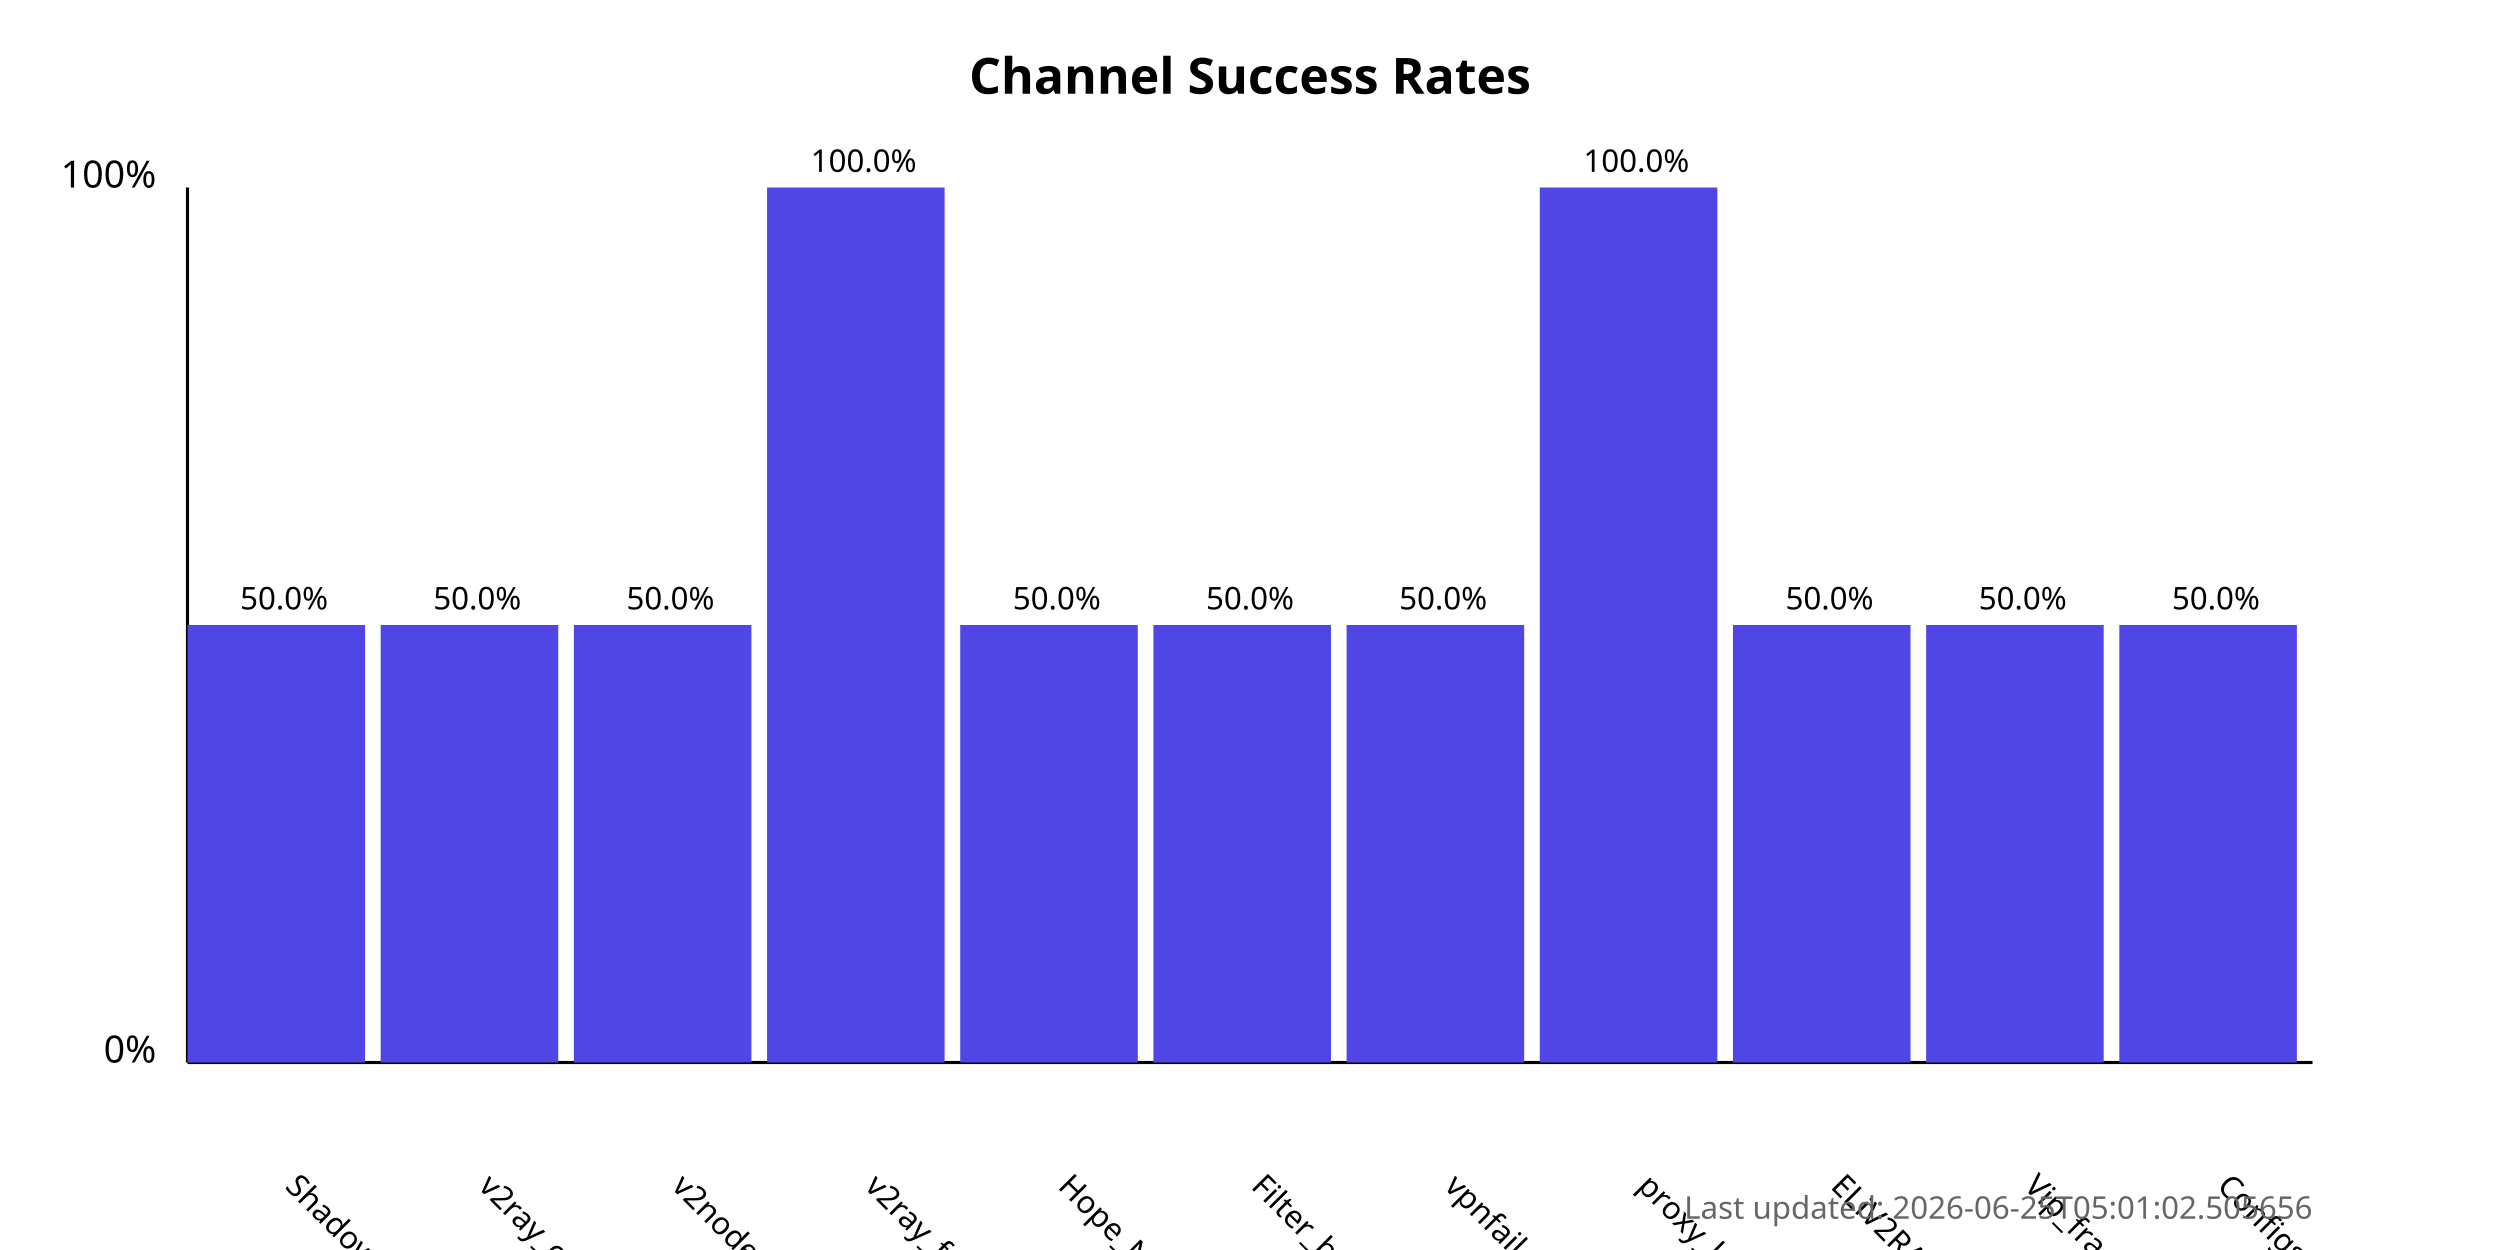
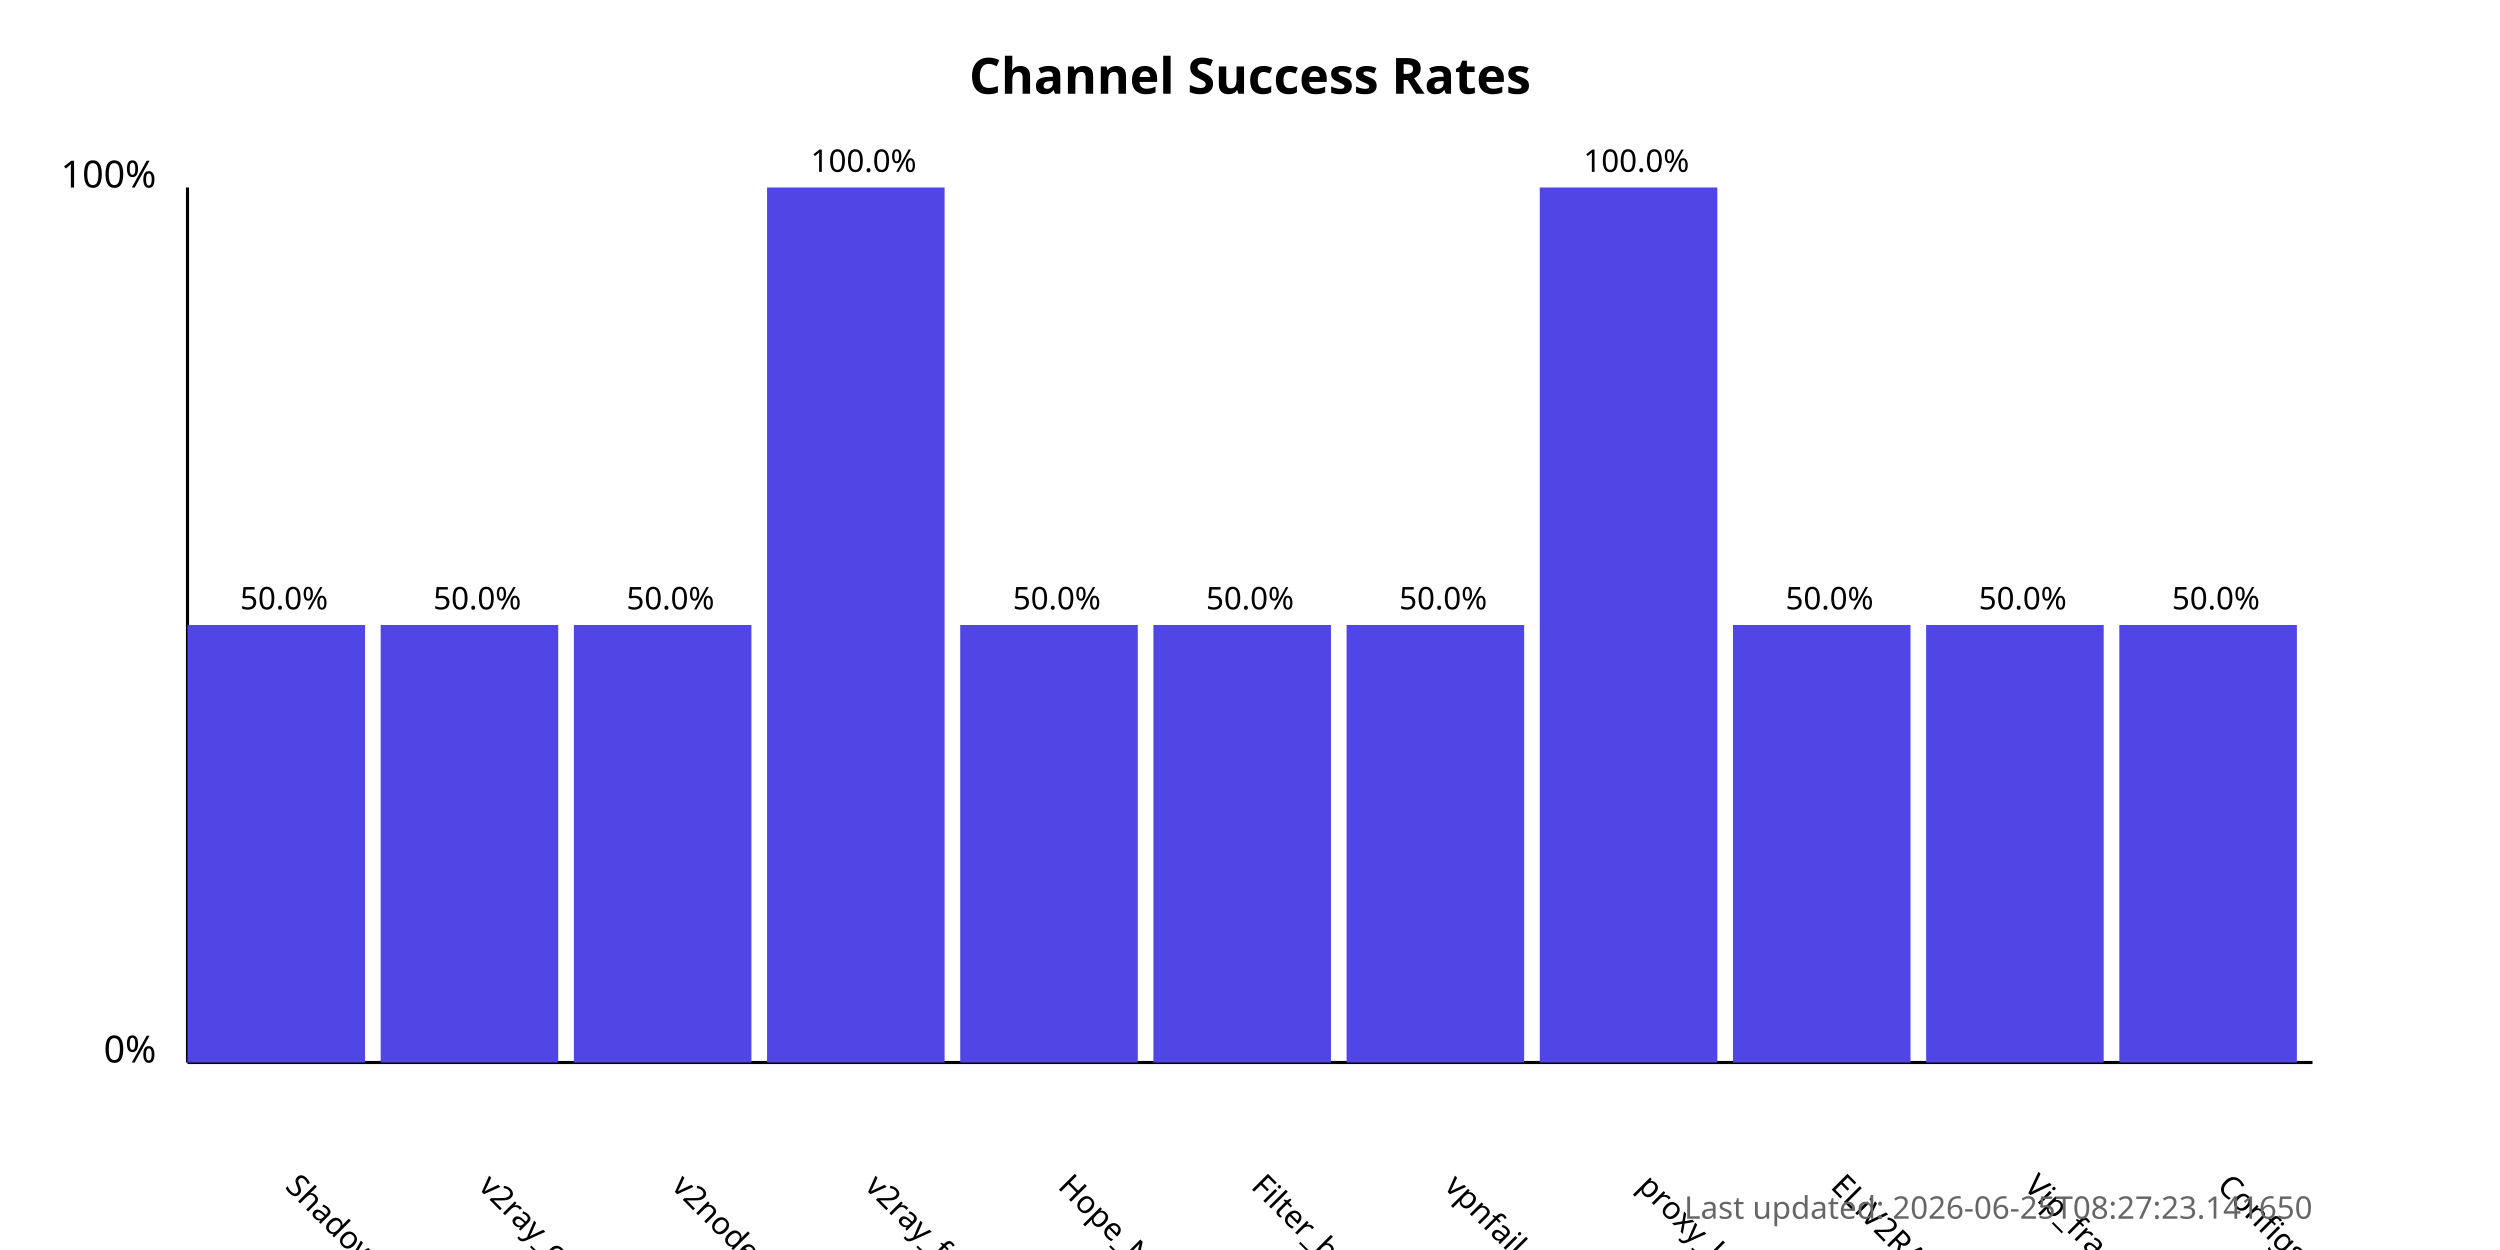
<svg xmlns="http://www.w3.org/2000/svg" width="800" height="400">
  <style>
            .chart-title { font: bold 16px sans-serif; }
            .axis-label { font: 12px sans-serif; }
            .tick-label { font: 10px sans-serif; }
            .bar { fill: #4f46e5; }
            .bar:hover { fill: #6366f1; }
            .timestamp { font: 10px sans-serif; fill: #666; }
        </style>
  <text x="400.0" y="30" text-anchor="middle" class="chart-title">
            Channel Success Rates
        </text>
  <line x1="60" y1="340" x2="60" y2="60" stroke="black" stroke-width="1" />
  <line x1="60" y1="340" x2="740" y2="340" stroke="black" stroke-width="1" />
  <text x="50" y="340" text-anchor="end" class="axis-label">0%</text>
  <text x="50" y="60" text-anchor="end" class="axis-label">100%</text>
  <g>
    <rect x="60" y="200.0" width="56.818" height="140.0" class="bar" />
    <text x="90.909" y="380" transform="rotate(45, 90.90909, 380)" text-anchor="start" class="tick-label">
                ShadowProxy66
            </text>
    <text x="90.909" y="195.0" text-anchor="middle" class="tick-label">
                50.0%
            </text>
  </g>
  <g>
    <rect x="121.818" y="200.0" width="56.818" height="140.0" class="bar" />
    <text x="152.727" y="380" transform="rotate(45, 152.7273, 380)" text-anchor="start" class="tick-label">
                v2ray_configs_pool
            </text>
    <text x="152.727" y="195.0" text-anchor="middle" class="tick-label">
                50.0%
            </text>
  </g>
  <g>
    <rect x="183.636" y="200.0" width="56.818" height="140.0" class="bar" />
    <text x="214.545" y="380" transform="rotate(45, 214.5455, 380)" text-anchor="start" class="tick-label">
                v2nodes
            </text>
    <text x="214.545" y="195.0" text-anchor="middle" class="tick-label">
                50.0%
            </text>
  </g>
  <g>
    <rect x="245.455" y="60.0" width="56.818" height="280.0" class="bar" />
    <text x="276.364" y="380" transform="rotate(45, 276.3636, 380)" text-anchor="start" class="tick-label">
                v2ray_free_conf
            </text>
    <text x="276.364" y="55.0" text-anchor="middle" class="tick-label">
                100.0%
            </text>
  </g>
  <g>
    <rect x="307.273" y="200.0" width="56.818" height="140.0" class="bar" />
    <text x="338.182" y="380" transform="rotate(45, 338.1818, 380)" text-anchor="start" class="tick-label">
                Hope_Net
            </text>
    <text x="338.182" y="195.0" text-anchor="middle" class="tick-label">
                50.0%
            </text>
  </g>
  <g>
    <rect x="369.091" y="200.0" width="56.818" height="140.0" class="bar" />
    <text x="400.0" y="380" transform="rotate(45, 400.0, 380)" text-anchor="start" class="tick-label">
                Filter_breaker
            </text>
    <text x="400.0" y="195.0" text-anchor="middle" class="tick-label">
                50.0%
            </text>
  </g>
  <g>
    <rect x="430.909" y="200.0" width="56.818" height="140.0" class="bar" />
    <text x="461.818" y="380" transform="rotate(45, 461.8182, 380)" text-anchor="start" class="tick-label">
                vpnfail_vless
            </text>
    <text x="461.818" y="195.0" text-anchor="middle" class="tick-label">
                50.0%
            </text>
  </g>
  <g>
    <rect x="492.727" y="60.0" width="56.818" height="280.0" class="bar" />
    <text x="523.636" y="380" transform="rotate(45, 523.6364, 380)" text-anchor="start" class="tick-label">
                proxy_kafee
            </text>
    <text x="523.636" y="55.0" text-anchor="middle" class="tick-label">
                100.0%
            </text>
  </g>
  <g>
    <rect x="554.545" y="200.0" width="56.818" height="140.0" class="bar" />
    <text x="585.455" y="380" transform="rotate(45, 585.4545, 380)" text-anchor="start" class="tick-label">
                ELiV2RAY
            </text>
    <text x="585.455" y="195.0" text-anchor="middle" class="tick-label">
                50.0%
            </text>
  </g>
  <g>
    <rect x="616.364" y="200.0" width="56.818" height="140.0" class="bar" />
    <text x="647.273" y="380" transform="rotate(45, 647.2727, 380)" text-anchor="start" class="tick-label">
                Vip_fragment_v2ray
            </text>
    <text x="647.273" y="195.0" text-anchor="middle" class="tick-label">
                50.0%
            </text>
  </g>
  <g>
    <rect x="678.182" y="200.0" width="56.818" height="140.0" class="bar" />
    <text x="709.091" y="380" transform="rotate(45, 709.0909, 380)" text-anchor="start" class="tick-label">
                ConfigsHubPlus
            </text>
    <text x="709.091" y="195.0" text-anchor="middle" class="tick-label">
                50.0%
            </text>
  </g>
  <text x="740" y="390" text-anchor="end" class="timestamp">
-             Last updated: 2026-06-25T05:01:02.505656
+             Last updated: 2026-06-25T08:27:23.141650
        </text>
</svg>
